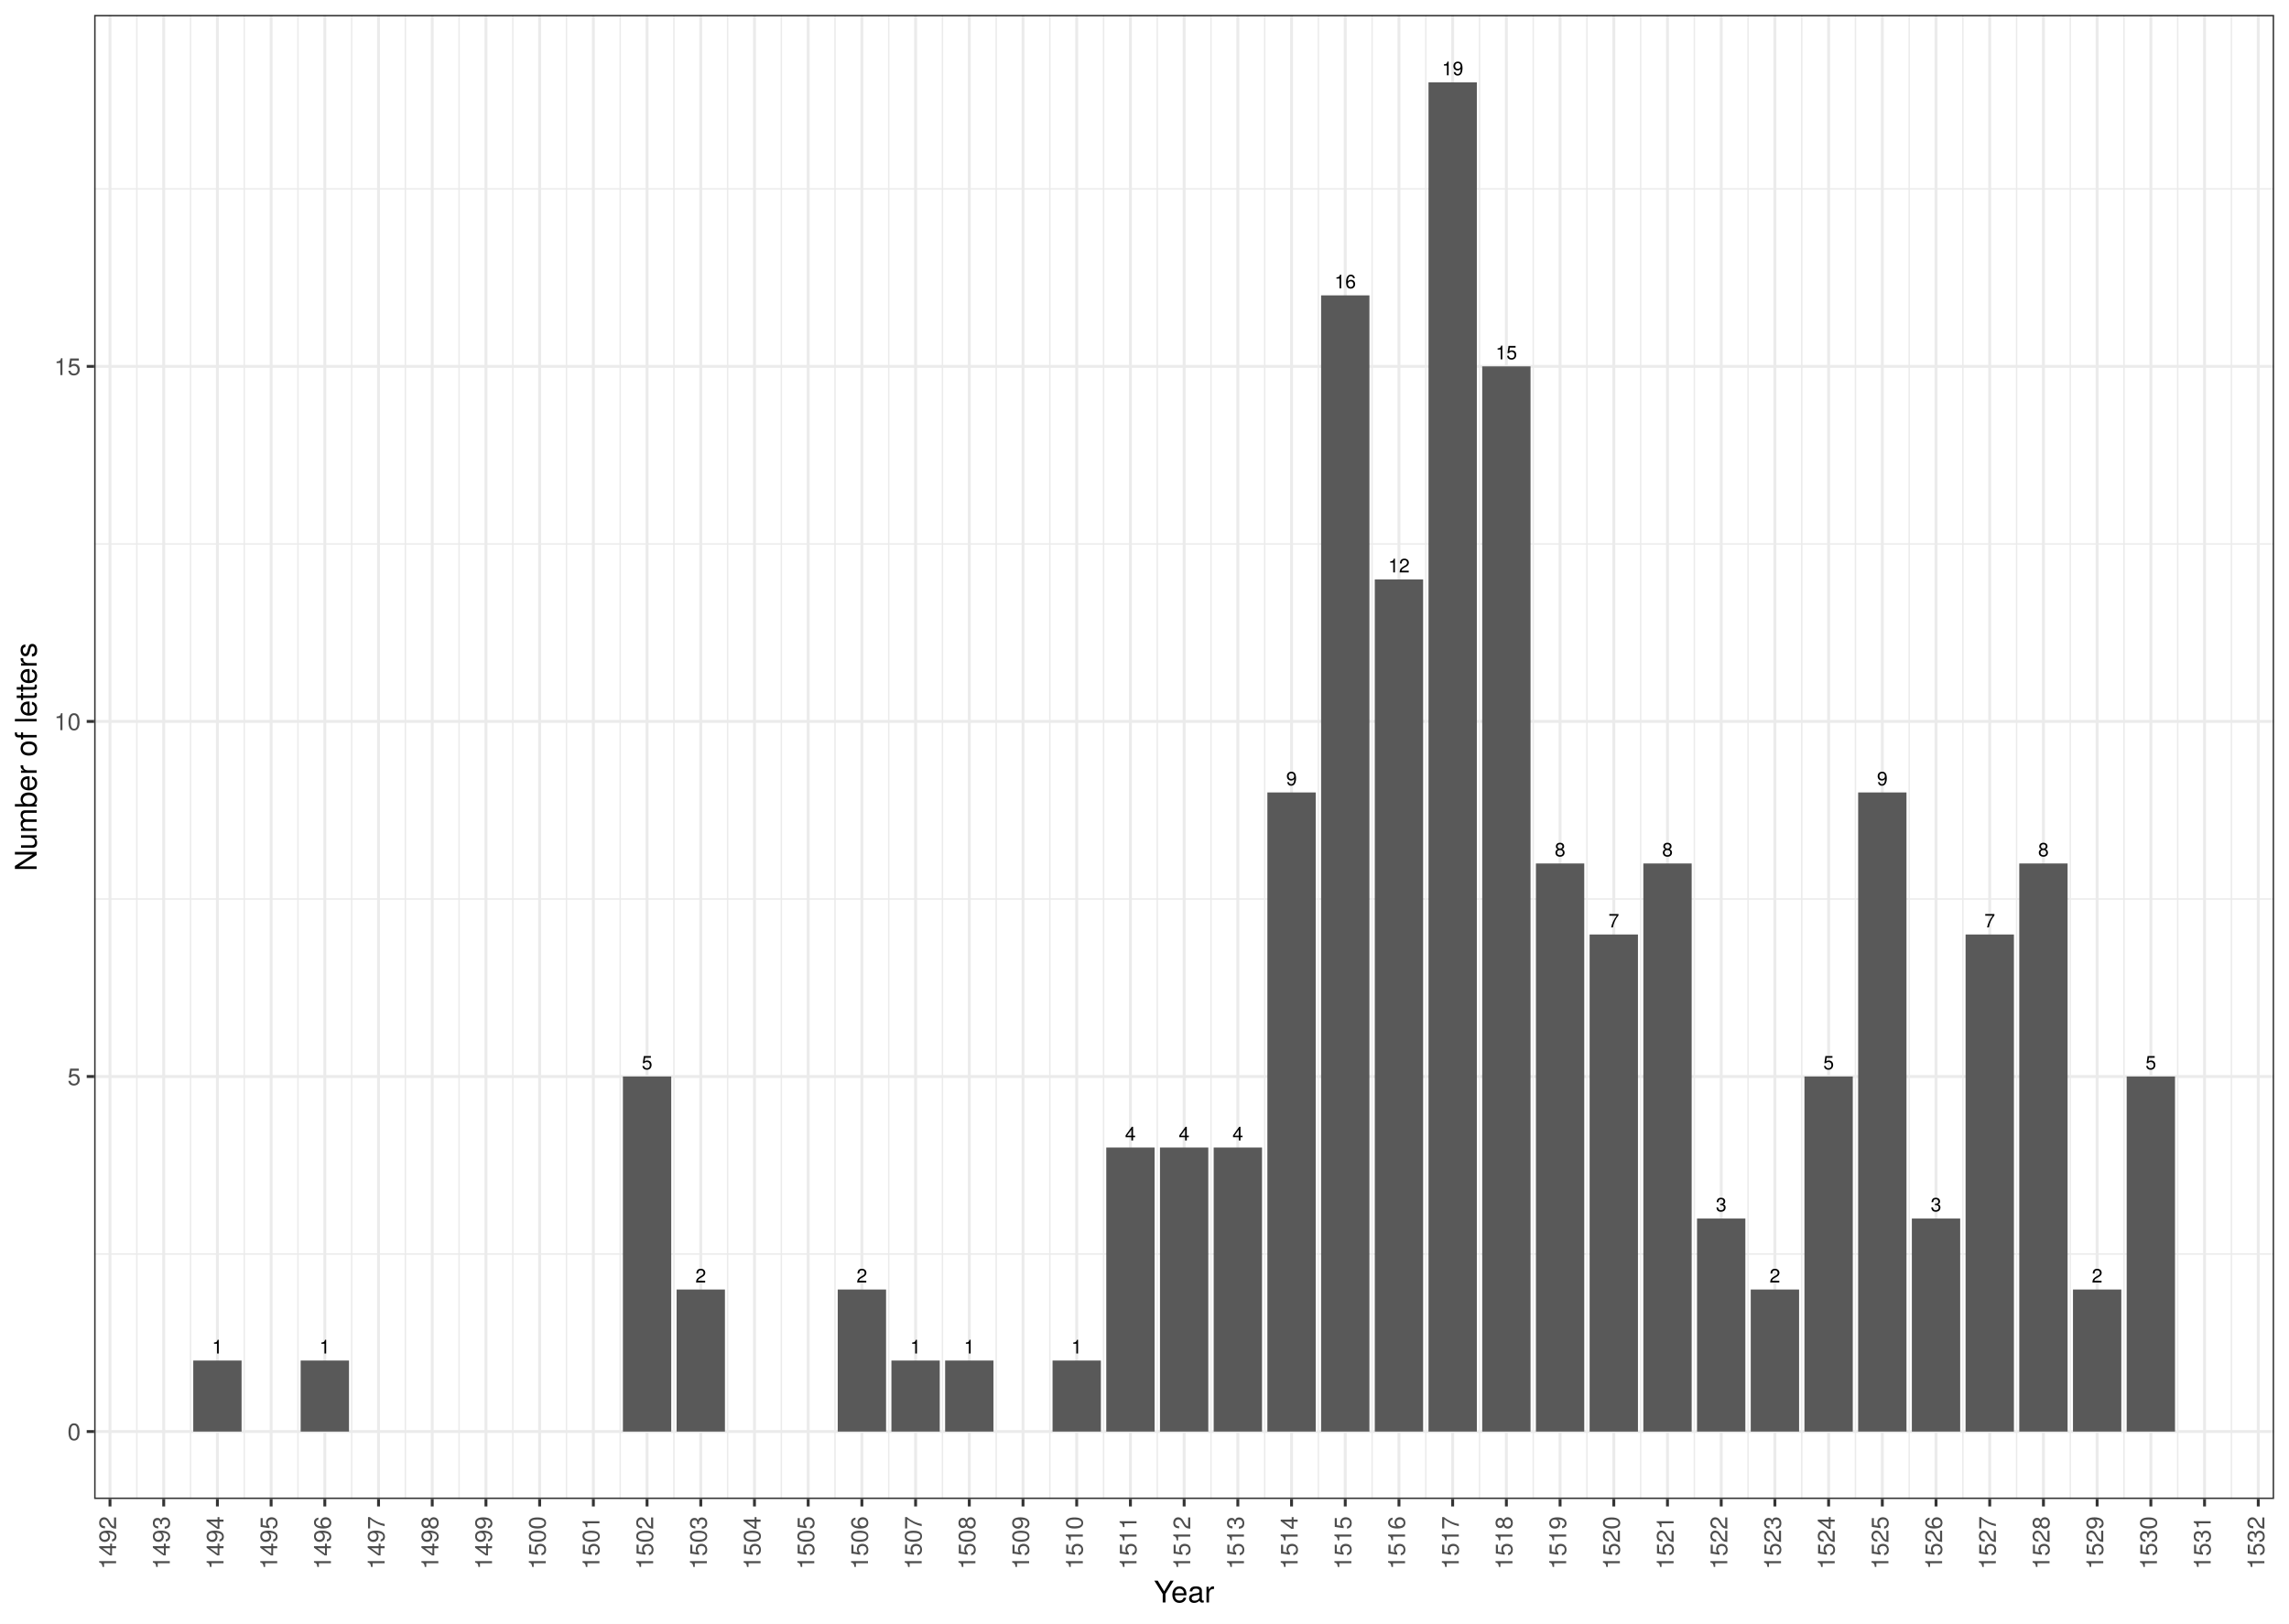
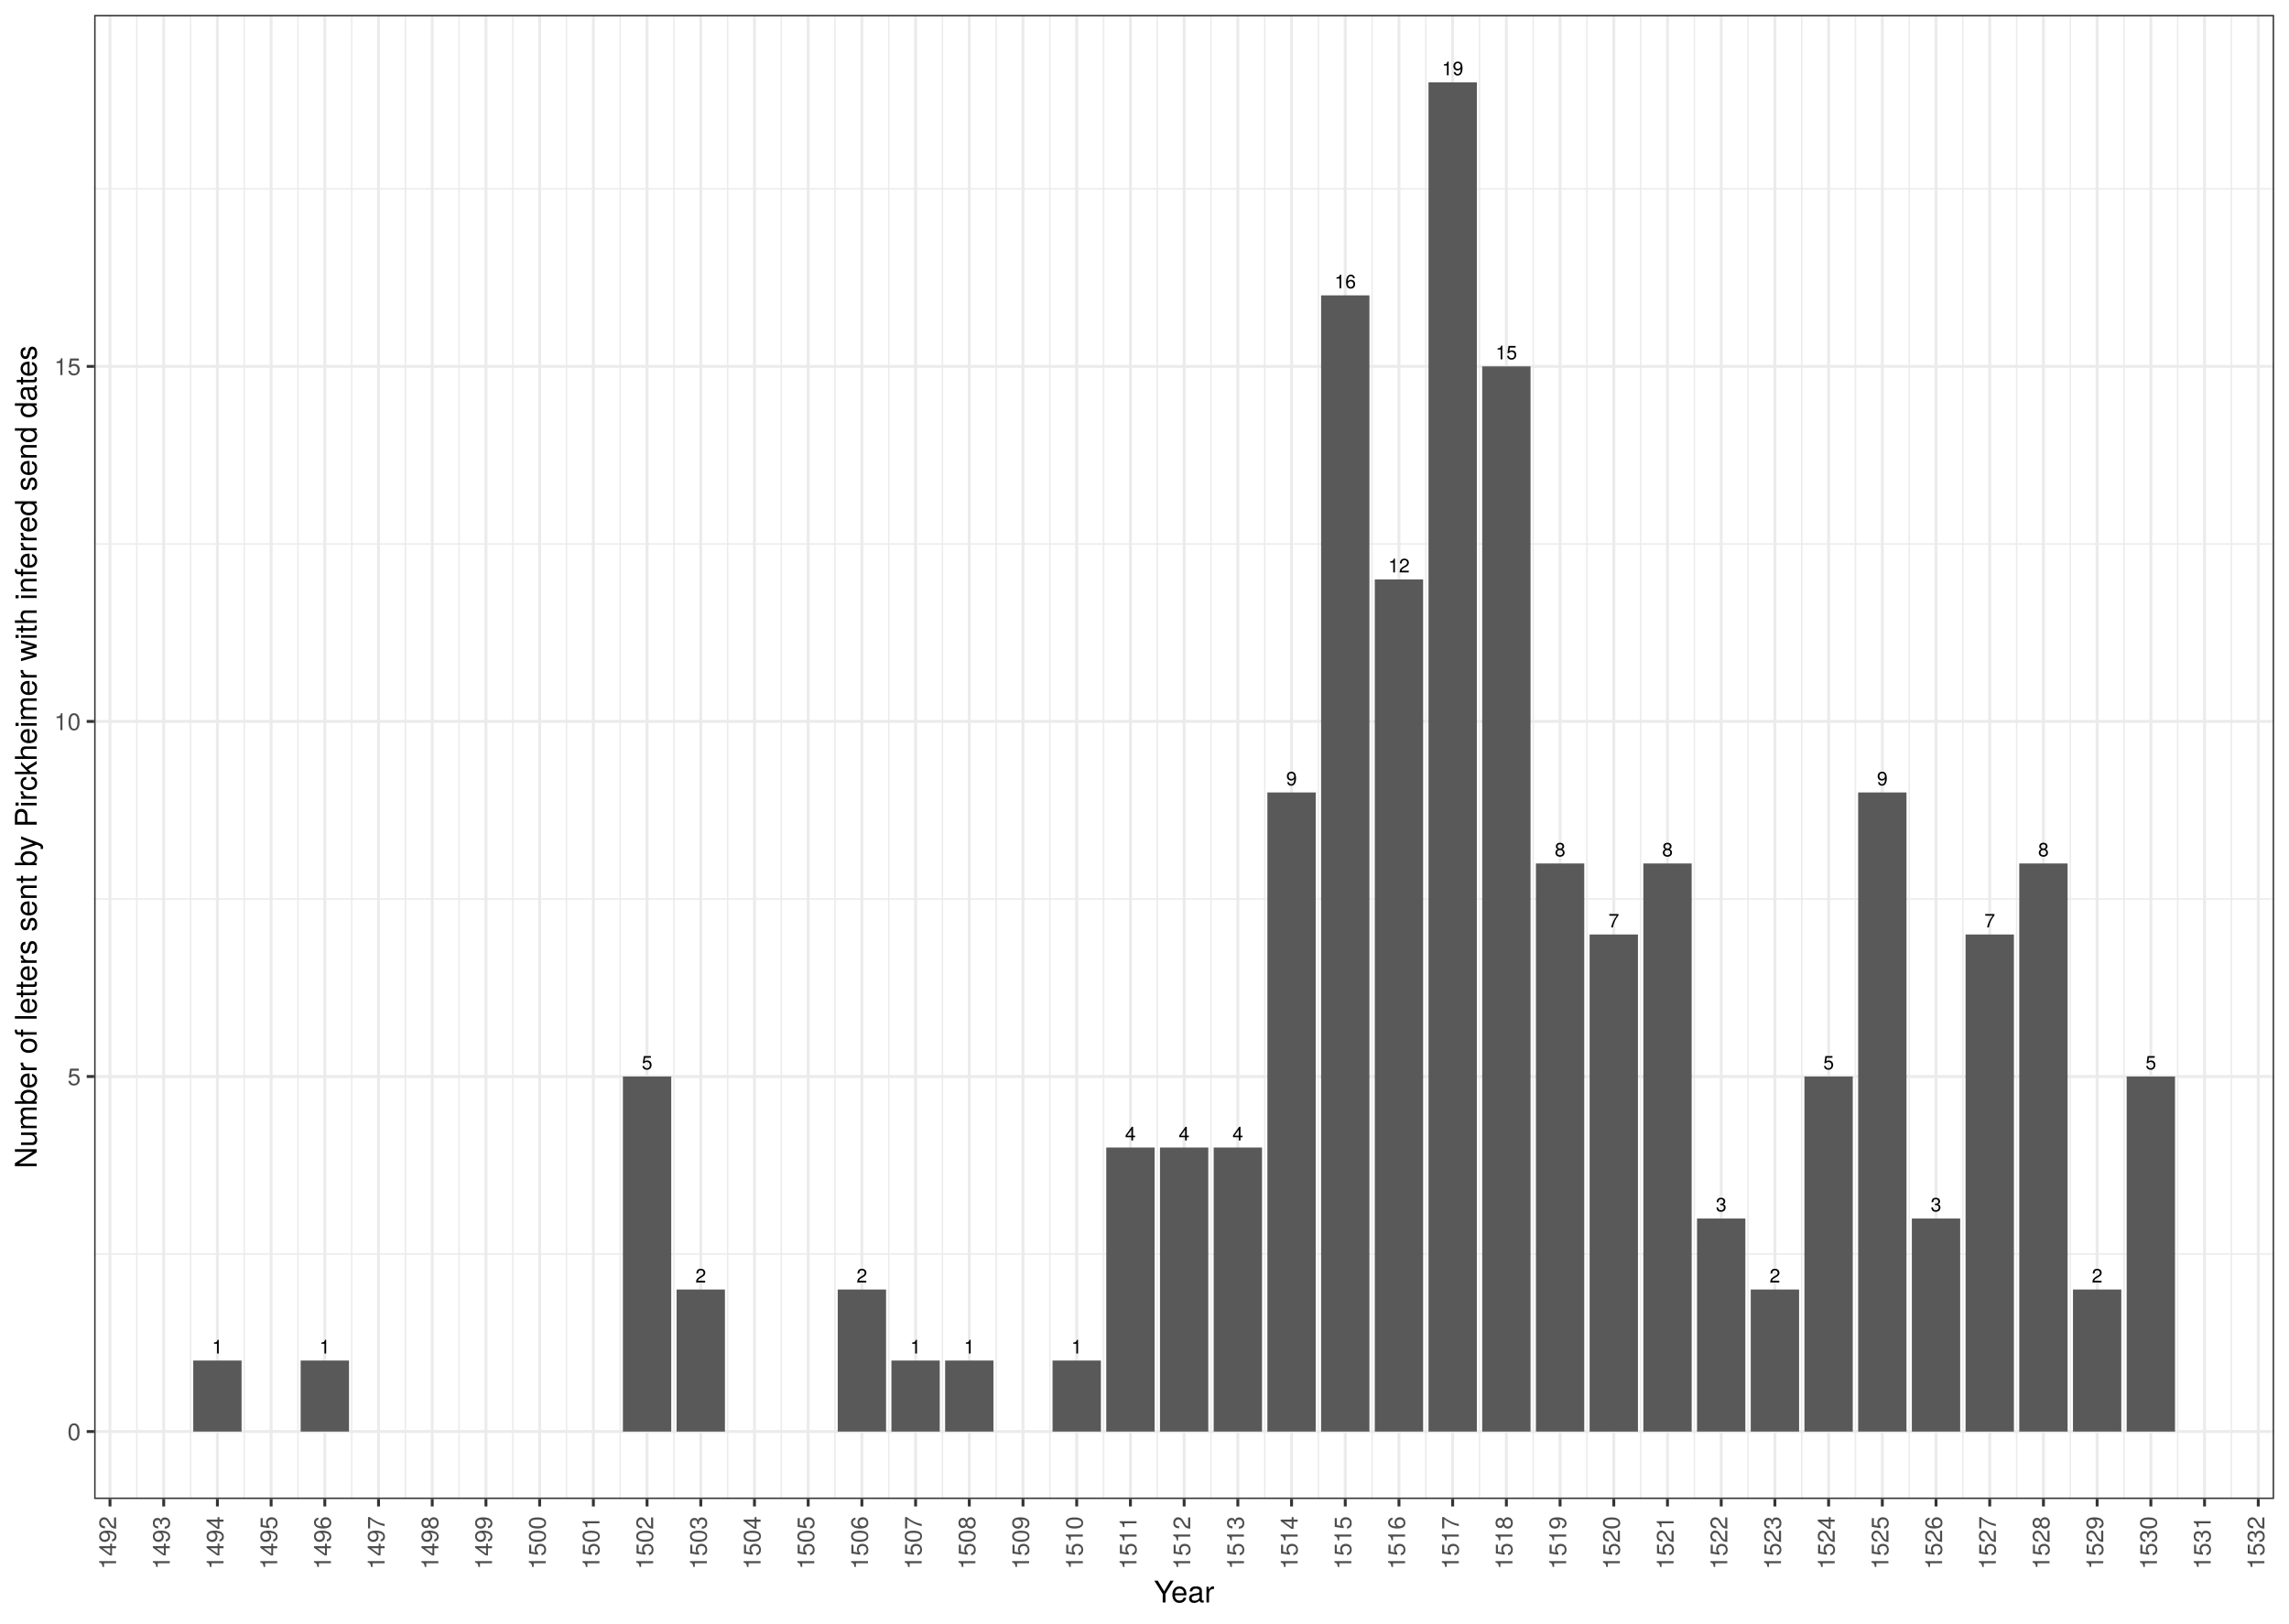
<svg xmlns="http://www.w3.org/2000/svg" class="svglite" width="842.40pt" height="597.60pt" viewBox="0 0 842.40 597.60">
  <defs>
    <style type="text/css">
    .svglite line, .svglite polyline, .svglite polygon, .svglite path, .svglite rect, .svglite circle {
      fill: none;
      stroke: #000000;
      stroke-linecap: round;
      stroke-linejoin: round;
      stroke-miterlimit: 10.00;
    }
    .svglite text {
      white-space: pre;
    }
  </style>
  </defs>
  <rect width="100%" height="100%" style="stroke: none; fill: #FFFFFF;" />
  <defs>
    <clipPath id="cpMC4wMHw4NDIuNDB8MC4wMHw1OTcuNjA=">
      <rect x="0.00" y="0.00" width="842.40" height="597.60" />
    </clipPath>
  </defs>
  <g clip-path="url(#cpMC4wMHw4NDIuNDB8MC4wMHw1OTcuNjA=)">
-     <rect x="0.00" y="-0" width="842.40" height="597.60" style="stroke-width: 1.07; stroke: #FFFFFF; fill: #FFFFFF;" />
+     <rect x="0" y="-0" width="842.40" height="597.60" style="stroke-width: 1.07; stroke: #FFFFFF; fill: #FFFFFF;" />
  </g>
  <defs>
    <clipPath id="cpMzQuNjV8ODM2LjkyfDUuNDh8NTUxLjc2">
      <rect x="34.65" y="5.48" width="802.27" height="546.28" />
    </clipPath>
  </defs>
  <g clip-path="url(#cpMzQuNjV8ODM2LjkyfDUuNDh8NTUxLjc2)">
    <rect x="34.65" y="5.48" width="802.27" height="546.28" style="stroke-width: 1.07; stroke: none; fill: #FFFFFF;" />
    <polyline points="34.65,461.59 836.92,461.59 " style="stroke-width: 0.53; stroke: #EBEBEB; stroke-linecap: butt;" />
    <polyline points="34.65,330.90 836.92,330.90 " style="stroke-width: 0.53; stroke: #EBEBEB; stroke-linecap: butt;" />
    <polyline points="34.65,200.21 836.92,200.21 " style="stroke-width: 0.53; stroke: #EBEBEB; stroke-linecap: butt;" />
    <polyline points="34.65,69.52 836.92,69.52 " style="stroke-width: 0.53; stroke: #EBEBEB; stroke-linecap: butt;" />
    <polyline points="50.36,551.76 50.36,5.48 " style="stroke-width: 0.53; stroke: #EBEBEB; stroke-linecap: butt;" />
    <polyline points="70.13,551.76 70.13,5.48 " style="stroke-width: 0.53; stroke: #EBEBEB; stroke-linecap: butt;" />
    <polyline points="89.89,551.76 89.89,5.48 " style="stroke-width: 0.53; stroke: #EBEBEB; stroke-linecap: butt;" />
    <polyline points="109.66,551.76 109.66,5.48 " style="stroke-width: 0.53; stroke: #EBEBEB; stroke-linecap: butt;" />
    <polyline points="129.42,551.76 129.42,5.48 " style="stroke-width: 0.53; stroke: #EBEBEB; stroke-linecap: butt;" />
    <polyline points="149.19,551.76 149.19,5.48 " style="stroke-width: 0.53; stroke: #EBEBEB; stroke-linecap: butt;" />
    <polyline points="168.95,551.76 168.95,5.48 " style="stroke-width: 0.53; stroke: #EBEBEB; stroke-linecap: butt;" />
    <polyline points="188.72,551.76 188.72,5.48 " style="stroke-width: 0.53; stroke: #EBEBEB; stroke-linecap: butt;" />
    <polyline points="208.49,551.76 208.49,5.48 " style="stroke-width: 0.53; stroke: #EBEBEB; stroke-linecap: butt;" />
    <polyline points="228.25,551.76 228.25,5.48 " style="stroke-width: 0.53; stroke: #EBEBEB; stroke-linecap: butt;" />
    <polyline points="248.02,551.76 248.02,5.48 " style="stroke-width: 0.53; stroke: #EBEBEB; stroke-linecap: butt;" />
    <polyline points="267.78,551.76 267.78,5.48 " style="stroke-width: 0.53; stroke: #EBEBEB; stroke-linecap: butt;" />
    <polyline points="287.55,551.76 287.55,5.48 " style="stroke-width: 0.53; stroke: #EBEBEB; stroke-linecap: butt;" />
    <polyline points="307.31,551.76 307.31,5.48 " style="stroke-width: 0.53; stroke: #EBEBEB; stroke-linecap: butt;" />
    <polyline points="327.08,551.76 327.08,5.48 " style="stroke-width: 0.53; stroke: #EBEBEB; stroke-linecap: butt;" />
    <polyline points="346.84,551.76 346.84,5.48 " style="stroke-width: 0.53; stroke: #EBEBEB; stroke-linecap: butt;" />
    <polyline points="366.61,551.76 366.61,5.48 " style="stroke-width: 0.53; stroke: #EBEBEB; stroke-linecap: butt;" />
    <polyline points="386.37,551.76 386.37,5.48 " style="stroke-width: 0.53; stroke: #EBEBEB; stroke-linecap: butt;" />
    <polyline points="406.14,551.76 406.14,5.48 " style="stroke-width: 0.53; stroke: #EBEBEB; stroke-linecap: butt;" />
    <polyline points="425.90,551.76 425.90,5.48 " style="stroke-width: 0.53; stroke: #EBEBEB; stroke-linecap: butt;" />
    <polyline points="445.67,551.76 445.67,5.48 " style="stroke-width: 0.53; stroke: #EBEBEB; stroke-linecap: butt;" />
    <polyline points="465.43,551.76 465.43,5.48 " style="stroke-width: 0.53; stroke: #EBEBEB; stroke-linecap: butt;" />
    <polyline points="485.20,551.76 485.20,5.48 " style="stroke-width: 0.53; stroke: #EBEBEB; stroke-linecap: butt;" />
    <polyline points="504.96,551.76 504.96,5.48 " style="stroke-width: 0.53; stroke: #EBEBEB; stroke-linecap: butt;" />
    <polyline points="524.73,551.76 524.73,5.48 " style="stroke-width: 0.53; stroke: #EBEBEB; stroke-linecap: butt;" />
    <polyline points="544.49,551.76 544.49,5.48 " style="stroke-width: 0.53; stroke: #EBEBEB; stroke-linecap: butt;" />
    <polyline points="564.26,551.76 564.26,5.48 " style="stroke-width: 0.53; stroke: #EBEBEB; stroke-linecap: butt;" />
    <polyline points="584.02,551.76 584.02,5.48 " style="stroke-width: 0.53; stroke: #EBEBEB; stroke-linecap: butt;" />
    <polyline points="603.79,551.76 603.79,5.48 " style="stroke-width: 0.53; stroke: #EBEBEB; stroke-linecap: butt;" />
    <polyline points="623.55,551.76 623.55,5.48 " style="stroke-width: 0.53; stroke: #EBEBEB; stroke-linecap: butt;" />
    <polyline points="643.32,551.76 643.32,5.48 " style="stroke-width: 0.53; stroke: #EBEBEB; stroke-linecap: butt;" />
    <polyline points="663.09,551.76 663.09,5.48 " style="stroke-width: 0.53; stroke: #EBEBEB; stroke-linecap: butt;" />
    <polyline points="682.85,551.76 682.85,5.48 " style="stroke-width: 0.53; stroke: #EBEBEB; stroke-linecap: butt;" />
    <polyline points="702.62,551.76 702.62,5.48 " style="stroke-width: 0.53; stroke: #EBEBEB; stroke-linecap: butt;" />
    <polyline points="722.38,551.76 722.38,5.48 " style="stroke-width: 0.53; stroke: #EBEBEB; stroke-linecap: butt;" />
    <polyline points="742.15,551.76 742.15,5.48 " style="stroke-width: 0.53; stroke: #EBEBEB; stroke-linecap: butt;" />
    <polyline points="761.91,551.76 761.91,5.48 " style="stroke-width: 0.53; stroke: #EBEBEB; stroke-linecap: butt;" />
    <polyline points="781.68,551.76 781.68,5.48 " style="stroke-width: 0.53; stroke: #EBEBEB; stroke-linecap: butt;" />
    <polyline points="801.44,551.76 801.44,5.48 " style="stroke-width: 0.53; stroke: #EBEBEB; stroke-linecap: butt;" />
    <polyline points="821.21,551.76 821.21,5.48 " style="stroke-width: 0.53; stroke: #EBEBEB; stroke-linecap: butt;" />
    <polyline points="34.65,526.93 836.92,526.93 " style="stroke-width: 1.07; stroke: #EBEBEB; stroke-linecap: butt;" />
    <polyline points="34.65,396.24 836.92,396.24 " style="stroke-width: 1.07; stroke: #EBEBEB; stroke-linecap: butt;" />
    <polyline points="34.65,265.55 836.92,265.55 " style="stroke-width: 1.07; stroke: #EBEBEB; stroke-linecap: butt;" />
    <polyline points="34.65,134.86 836.92,134.86 " style="stroke-width: 1.07; stroke: #EBEBEB; stroke-linecap: butt;" />
    <polyline points="40.48,551.76 40.48,5.48 " style="stroke-width: 1.07; stroke: #EBEBEB; stroke-linecap: butt;" />
    <polyline points="60.25,551.76 60.25,5.48 " style="stroke-width: 1.07; stroke: #EBEBEB; stroke-linecap: butt;" />
    <polyline points="80.01,551.76 80.01,5.48 " style="stroke-width: 1.07; stroke: #EBEBEB; stroke-linecap: butt;" />
    <polyline points="99.78,551.76 99.78,5.48 " style="stroke-width: 1.07; stroke: #EBEBEB; stroke-linecap: butt;" />
    <polyline points="119.54,551.76 119.54,5.48 " style="stroke-width: 1.07; stroke: #EBEBEB; stroke-linecap: butt;" />
    <polyline points="139.31,551.76 139.31,5.48 " style="stroke-width: 1.07; stroke: #EBEBEB; stroke-linecap: butt;" />
    <polyline points="159.07,551.76 159.07,5.48 " style="stroke-width: 1.07; stroke: #EBEBEB; stroke-linecap: butt;" />
    <polyline points="178.84,551.76 178.84,5.48 " style="stroke-width: 1.07; stroke: #EBEBEB; stroke-linecap: butt;" />
    <polyline points="198.60,551.76 198.60,5.48 " style="stroke-width: 1.07; stroke: #EBEBEB; stroke-linecap: butt;" />
    <polyline points="218.37,551.76 218.37,5.48 " style="stroke-width: 1.07; stroke: #EBEBEB; stroke-linecap: butt;" />
    <polyline points="238.13,551.76 238.13,5.48 " style="stroke-width: 1.07; stroke: #EBEBEB; stroke-linecap: butt;" />
    <polyline points="257.90,551.76 257.90,5.48 " style="stroke-width: 1.07; stroke: #EBEBEB; stroke-linecap: butt;" />
    <polyline points="277.66,551.76 277.66,5.48 " style="stroke-width: 1.07; stroke: #EBEBEB; stroke-linecap: butt;" />
    <polyline points="297.43,551.76 297.43,5.48 " style="stroke-width: 1.07; stroke: #EBEBEB; stroke-linecap: butt;" />
    <polyline points="317.19,551.76 317.19,5.48 " style="stroke-width: 1.07; stroke: #EBEBEB; stroke-linecap: butt;" />
    <polyline points="336.96,551.76 336.96,5.48 " style="stroke-width: 1.07; stroke: #EBEBEB; stroke-linecap: butt;" />
    <polyline points="356.72,551.76 356.72,5.48 " style="stroke-width: 1.07; stroke: #EBEBEB; stroke-linecap: butt;" />
    <polyline points="376.49,551.76 376.49,5.48 " style="stroke-width: 1.07; stroke: #EBEBEB; stroke-linecap: butt;" />
    <polyline points="396.25,551.76 396.25,5.48 " style="stroke-width: 1.07; stroke: #EBEBEB; stroke-linecap: butt;" />
    <polyline points="416.02,551.76 416.02,5.48 " style="stroke-width: 1.07; stroke: #EBEBEB; stroke-linecap: butt;" />
    <polyline points="435.79,551.76 435.79,5.48 " style="stroke-width: 1.07; stroke: #EBEBEB; stroke-linecap: butt;" />
    <polyline points="455.55,551.76 455.55,5.48 " style="stroke-width: 1.07; stroke: #EBEBEB; stroke-linecap: butt;" />
    <polyline points="475.32,551.76 475.32,5.48 " style="stroke-width: 1.07; stroke: #EBEBEB; stroke-linecap: butt;" />
    <polyline points="495.08,551.76 495.08,5.48 " style="stroke-width: 1.07; stroke: #EBEBEB; stroke-linecap: butt;" />
    <polyline points="514.85,551.76 514.85,5.48 " style="stroke-width: 1.07; stroke: #EBEBEB; stroke-linecap: butt;" />
    <polyline points="534.61,551.76 534.61,5.48 " style="stroke-width: 1.07; stroke: #EBEBEB; stroke-linecap: butt;" />
    <polyline points="554.38,551.76 554.38,5.48 " style="stroke-width: 1.07; stroke: #EBEBEB; stroke-linecap: butt;" />
    <polyline points="574.14,551.76 574.14,5.48 " style="stroke-width: 1.07; stroke: #EBEBEB; stroke-linecap: butt;" />
    <polyline points="593.91,551.76 593.91,5.48 " style="stroke-width: 1.07; stroke: #EBEBEB; stroke-linecap: butt;" />
    <polyline points="613.67,551.76 613.67,5.48 " style="stroke-width: 1.07; stroke: #EBEBEB; stroke-linecap: butt;" />
    <polyline points="633.44,551.76 633.44,5.48 " style="stroke-width: 1.07; stroke: #EBEBEB; stroke-linecap: butt;" />
    <polyline points="653.20,551.76 653.20,5.48 " style="stroke-width: 1.07; stroke: #EBEBEB; stroke-linecap: butt;" />
    <polyline points="672.97,551.76 672.97,5.48 " style="stroke-width: 1.07; stroke: #EBEBEB; stroke-linecap: butt;" />
    <polyline points="692.73,551.76 692.73,5.48 " style="stroke-width: 1.07; stroke: #EBEBEB; stroke-linecap: butt;" />
    <polyline points="712.50,551.76 712.50,5.48 " style="stroke-width: 1.07; stroke: #EBEBEB; stroke-linecap: butt;" />
    <polyline points="732.26,551.76 732.26,5.48 " style="stroke-width: 1.07; stroke: #EBEBEB; stroke-linecap: butt;" />
    <polyline points="752.03,551.76 752.03,5.48 " style="stroke-width: 1.07; stroke: #EBEBEB; stroke-linecap: butt;" />
    <polyline points="771.79,551.76 771.79,5.48 " style="stroke-width: 1.07; stroke: #EBEBEB; stroke-linecap: butt;" />
    <polyline points="791.56,551.76 791.56,5.48 " style="stroke-width: 1.07; stroke: #EBEBEB; stroke-linecap: butt;" />
    <polyline points="811.32,551.76 811.32,5.48 " style="stroke-width: 1.07; stroke: #EBEBEB; stroke-linecap: butt;" />
    <polyline points="831.09,551.76 831.09,5.48 " style="stroke-width: 1.07; stroke: #EBEBEB; stroke-linecap: butt;" />
-     <rect x="624.54" y="448.52" width="17.79" height="78.41" style="stroke-width: 1.07; stroke: none; stroke-linecap: butt; stroke-linejoin: miter; fill: #595959;" />
-     <rect x="723.37" y="343.97" width="17.79" height="182.97" style="stroke-width: 1.07; stroke: none; stroke-linecap: butt; stroke-linejoin: miter; fill: #595959;" />
-     <rect x="743.13" y="317.83" width="17.79" height="209.10" style="stroke-width: 1.07; stroke: none; stroke-linecap: butt; stroke-linejoin: miter; fill: #595959;" />
-     <rect x="486.19" y="108.72" width="17.79" height="418.21" style="stroke-width: 1.07; stroke: none; stroke-linecap: butt; stroke-linejoin: miter; fill: #595959;" />
-     <rect x="525.72" y="30.31" width="17.79" height="496.62" style="stroke-width: 1.07; stroke: none; stroke-linecap: butt; stroke-linejoin: miter; fill: #595959;" />
-     <rect x="703.60" y="448.52" width="17.79" height="78.41" style="stroke-width: 1.07; stroke: none; stroke-linecap: butt; stroke-linejoin: miter; fill: #595959;" />
-     <rect x="762.90" y="474.65" width="17.79" height="52.28" style="stroke-width: 1.07; stroke: none; stroke-linecap: butt; stroke-linejoin: miter; fill: #595959;" />
-     <rect x="782.66" y="396.24" width="17.79" height="130.69" style="stroke-width: 1.07; stroke: none; stroke-linecap: butt; stroke-linejoin: miter; fill: #595959;" />
-     <rect x="308.30" y="474.65" width="17.79" height="52.28" style="stroke-width: 1.07; stroke: none; stroke-linecap: butt; stroke-linejoin: miter; fill: #595959;" />
-     <rect x="328.06" y="500.79" width="17.79" height="26.14" style="stroke-width: 1.07; stroke: none; stroke-linecap: butt; stroke-linejoin: miter; fill: #595959;" />
-     <rect x="347.83" y="500.79" width="17.79" height="26.14" style="stroke-width: 1.07; stroke: none; stroke-linecap: butt; stroke-linejoin: miter; fill: #595959;" />
-     <rect x="387.36" y="500.79" width="17.79" height="26.14" style="stroke-width: 1.07; stroke: none; stroke-linecap: butt; stroke-linejoin: miter; fill: #595959;" />
-     <rect x="407.13" y="422.38" width="17.79" height="104.55" style="stroke-width: 1.07; stroke: none; stroke-linecap: butt; stroke-linejoin: miter; fill: #595959;" />
-     <rect x="426.89" y="422.38" width="17.79" height="104.55" style="stroke-width: 1.07; stroke: none; stroke-linecap: butt; stroke-linejoin: miter; fill: #595959;" />
-     <rect x="446.66" y="422.38" width="17.79" height="104.55" style="stroke-width: 1.07; stroke: none; stroke-linecap: butt; stroke-linejoin: miter; fill: #595959;" />
-     <rect x="466.42" y="291.69" width="17.79" height="235.24" style="stroke-width: 1.07; stroke: none; stroke-linecap: butt; stroke-linejoin: miter; fill: #595959;" />
-     <rect x="71.12" y="500.79" width="17.79" height="26.14" style="stroke-width: 1.07; stroke: none; stroke-linecap: butt; stroke-linejoin: miter; fill: #595959;" />
-     <rect x="505.95" y="213.28" width="17.79" height="313.65" style="stroke-width: 1.07; stroke: none; stroke-linecap: butt; stroke-linejoin: miter; fill: #595959;" />
-     <rect x="110.65" y="500.79" width="17.79" height="26.14" style="stroke-width: 1.07; stroke: none; stroke-linecap: butt; stroke-linejoin: miter; fill: #595959;" />
-     <rect x="229.24" y="396.24" width="17.79" height="130.69" style="stroke-width: 1.07; stroke: none; stroke-linecap: butt; stroke-linejoin: miter; fill: #595959;" />
-     <rect x="545.48" y="134.86" width="17.79" height="392.07" style="stroke-width: 1.07; stroke: none; stroke-linecap: butt; stroke-linejoin: miter; fill: #595959;" />
-     <rect x="565.25" y="317.83" width="17.79" height="209.10" style="stroke-width: 1.07; stroke: none; stroke-linecap: butt; stroke-linejoin: miter; fill: #595959;" />
-     <rect x="249.00" y="474.65" width="17.79" height="52.28" style="stroke-width: 1.07; stroke: none; stroke-linecap: butt; stroke-linejoin: miter; fill: #595959;" />
-     <rect x="585.01" y="343.97" width="17.79" height="182.97" style="stroke-width: 1.07; stroke: none; stroke-linecap: butt; stroke-linejoin: miter; fill: #595959;" />
-     <rect x="604.78" y="317.83" width="17.79" height="209.10" style="stroke-width: 1.07; stroke: none; stroke-linecap: butt; stroke-linejoin: miter; fill: #595959;" />
-     <rect x="644.31" y="474.65" width="17.79" height="52.28" style="stroke-width: 1.07; stroke: none; stroke-linecap: butt; stroke-linejoin: miter; fill: #595959;" />
-     <rect x="664.07" y="396.24" width="17.79" height="130.69" style="stroke-width: 1.07; stroke: none; stroke-linecap: butt; stroke-linejoin: miter; fill: #595959;" />
-     <rect x="683.84" y="291.69" width="17.79" height="235.24" style="stroke-width: 1.07; stroke: none; stroke-linecap: butt; stroke-linejoin: miter; fill: #595959;" />
+     <rect x="624.54" y="448.52" width="17.79" height="78.41" style="stroke-width: 1.07; stroke: none; stroke-linecap: square; stroke-linejoin: miter; fill: #595959;" />
+     <rect x="723.37" y="343.97" width="17.79" height="182.97" style="stroke-width: 1.07; stroke: none; stroke-linecap: square; stroke-linejoin: miter; fill: #595959;" />
+     <rect x="743.13" y="317.83" width="17.79" height="209.10" style="stroke-width: 1.07; stroke: none; stroke-linecap: square; stroke-linejoin: miter; fill: #595959;" />
+     <rect x="486.19" y="108.72" width="17.79" height="418.21" style="stroke-width: 1.07; stroke: none; stroke-linecap: square; stroke-linejoin: miter; fill: #595959;" />
+     <rect x="525.72" y="30.31" width="17.79" height="496.62" style="stroke-width: 1.07; stroke: none; stroke-linecap: square; stroke-linejoin: miter; fill: #595959;" />
+     <rect x="703.60" y="448.52" width="17.79" height="78.41" style="stroke-width: 1.07; stroke: none; stroke-linecap: square; stroke-linejoin: miter; fill: #595959;" />
+     <rect x="762.90" y="474.65" width="17.79" height="52.28" style="stroke-width: 1.07; stroke: none; stroke-linecap: square; stroke-linejoin: miter; fill: #595959;" />
+     <rect x="782.66" y="396.24" width="17.79" height="130.69" style="stroke-width: 1.07; stroke: none; stroke-linecap: square; stroke-linejoin: miter; fill: #595959;" />
+     <rect x="308.30" y="474.65" width="17.79" height="52.28" style="stroke-width: 1.07; stroke: none; stroke-linecap: square; stroke-linejoin: miter; fill: #595959;" />
+     <rect x="328.06" y="500.79" width="17.79" height="26.14" style="stroke-width: 1.07; stroke: none; stroke-linecap: square; stroke-linejoin: miter; fill: #595959;" />
+     <rect x="347.83" y="500.79" width="17.79" height="26.14" style="stroke-width: 1.07; stroke: none; stroke-linecap: square; stroke-linejoin: miter; fill: #595959;" />
+     <rect x="387.36" y="500.79" width="17.79" height="26.14" style="stroke-width: 1.07; stroke: none; stroke-linecap: square; stroke-linejoin: miter; fill: #595959;" />
+     <rect x="407.13" y="422.38" width="17.79" height="104.55" style="stroke-width: 1.07; stroke: none; stroke-linecap: square; stroke-linejoin: miter; fill: #595959;" />
+     <rect x="426.89" y="422.38" width="17.79" height="104.55" style="stroke-width: 1.07; stroke: none; stroke-linecap: square; stroke-linejoin: miter; fill: #595959;" />
+     <rect x="446.66" y="422.38" width="17.79" height="104.55" style="stroke-width: 1.07; stroke: none; stroke-linecap: square; stroke-linejoin: miter; fill: #595959;" />
+     <rect x="466.42" y="291.69" width="17.79" height="235.24" style="stroke-width: 1.07; stroke: none; stroke-linecap: square; stroke-linejoin: miter; fill: #595959;" />
+     <rect x="71.12" y="500.79" width="17.79" height="26.14" style="stroke-width: 1.07; stroke: none; stroke-linecap: square; stroke-linejoin: miter; fill: #595959;" />
+     <rect x="505.95" y="213.28" width="17.79" height="313.65" style="stroke-width: 1.07; stroke: none; stroke-linecap: square; stroke-linejoin: miter; fill: #595959;" />
+     <rect x="110.65" y="500.79" width="17.79" height="26.14" style="stroke-width: 1.07; stroke: none; stroke-linecap: square; stroke-linejoin: miter; fill: #595959;" />
+     <rect x="229.24" y="396.24" width="17.79" height="130.69" style="stroke-width: 1.07; stroke: none; stroke-linecap: square; stroke-linejoin: miter; fill: #595959;" />
+     <rect x="545.48" y="134.86" width="17.79" height="392.07" style="stroke-width: 1.07; stroke: none; stroke-linecap: square; stroke-linejoin: miter; fill: #595959;" />
+     <rect x="565.25" y="317.83" width="17.79" height="209.10" style="stroke-width: 1.07; stroke: none; stroke-linecap: square; stroke-linejoin: miter; fill: #595959;" />
+     <rect x="249.00" y="474.65" width="17.79" height="52.28" style="stroke-width: 1.07; stroke: none; stroke-linecap: square; stroke-linejoin: miter; fill: #595959;" />
+     <rect x="585.01" y="343.97" width="17.79" height="182.97" style="stroke-width: 1.07; stroke: none; stroke-linecap: square; stroke-linejoin: miter; fill: #595959;" />
+     <rect x="604.78" y="317.83" width="17.79" height="209.10" style="stroke-width: 1.07; stroke: none; stroke-linecap: square; stroke-linejoin: miter; fill: #595959;" />
+     <rect x="644.31" y="474.65" width="17.79" height="52.28" style="stroke-width: 1.07; stroke: none; stroke-linecap: square; stroke-linejoin: miter; fill: #595959;" />
+     <rect x="664.07" y="396.24" width="17.79" height="130.69" style="stroke-width: 1.07; stroke: none; stroke-linecap: square; stroke-linejoin: miter; fill: #595959;" />
+     <rect x="683.84" y="291.69" width="17.79" height="235.24" style="stroke-width: 1.07; stroke: none; stroke-linecap: square; stroke-linejoin: miter; fill: #595959;" />
    <text x="633.44" y="445.92" text-anchor="middle" style="font-size: 7.11px; font-family: &quot;TeX Gyre Heros&quot;;" textLength="4.52px" lengthAdjust="spacingAndGlyphs">3</text>
    <text x="732.26" y="341.37" text-anchor="middle" style="font-size: 7.11px; font-family: &quot;TeX Gyre Heros&quot;;" textLength="4.52px" lengthAdjust="spacingAndGlyphs">7</text>
    <text x="752.03" y="315.24" text-anchor="middle" style="font-size: 7.11px; font-family: &quot;TeX Gyre Heros&quot;;" textLength="4.52px" lengthAdjust="spacingAndGlyphs">8</text>
    <text x="495.08" y="106.13" text-anchor="middle" style="font-size: 7.11px; font-family: &quot;TeX Gyre Heros&quot;;" textLength="9.04px" lengthAdjust="spacingAndGlyphs">16</text>
    <text x="534.61" y="27.72" text-anchor="middle" style="font-size: 7.11px; font-family: &quot;TeX Gyre Heros&quot;;" textLength="9.04px" lengthAdjust="spacingAndGlyphs">19</text>
    <text x="712.50" y="445.92" text-anchor="middle" style="font-size: 7.11px; font-family: &quot;TeX Gyre Heros&quot;;" textLength="4.52px" lengthAdjust="spacingAndGlyphs">3</text>
    <text x="771.79" y="472.06" text-anchor="middle" style="font-size: 7.11px; font-family: &quot;TeX Gyre Heros&quot;;" textLength="4.52px" lengthAdjust="spacingAndGlyphs">2</text>
    <text x="791.56" y="393.65" text-anchor="middle" style="font-size: 7.11px; font-family: &quot;TeX Gyre Heros&quot;;" textLength="4.52px" lengthAdjust="spacingAndGlyphs">5</text>
    <text x="317.19" y="472.06" text-anchor="middle" style="font-size: 7.11px; font-family: &quot;TeX Gyre Heros&quot;;" textLength="4.52px" lengthAdjust="spacingAndGlyphs">2</text>
    <text x="336.96" y="498.20" text-anchor="middle" style="font-size: 7.11px; font-family: &quot;TeX Gyre Heros&quot;;" textLength="4.52px" lengthAdjust="spacingAndGlyphs">1</text>
    <text x="356.72" y="498.20" text-anchor="middle" style="font-size: 7.11px; font-family: &quot;TeX Gyre Heros&quot;;" textLength="4.52px" lengthAdjust="spacingAndGlyphs">1</text>
    <text x="396.25" y="498.20" text-anchor="middle" style="font-size: 7.11px; font-family: &quot;TeX Gyre Heros&quot;;" textLength="4.52px" lengthAdjust="spacingAndGlyphs">1</text>
    <text x="416.02" y="419.79" text-anchor="middle" style="font-size: 7.11px; font-family: &quot;TeX Gyre Heros&quot;;" textLength="4.52px" lengthAdjust="spacingAndGlyphs">4</text>
    <text x="435.79" y="419.79" text-anchor="middle" style="font-size: 7.11px; font-family: &quot;TeX Gyre Heros&quot;;" textLength="4.52px" lengthAdjust="spacingAndGlyphs">4</text>
    <text x="455.55" y="419.79" text-anchor="middle" style="font-size: 7.11px; font-family: &quot;TeX Gyre Heros&quot;;" textLength="4.52px" lengthAdjust="spacingAndGlyphs">4</text>
    <text x="475.32" y="289.10" text-anchor="middle" style="font-size: 7.11px; font-family: &quot;TeX Gyre Heros&quot;;" textLength="4.52px" lengthAdjust="spacingAndGlyphs">9</text>
    <text x="80.01" y="498.20" text-anchor="middle" style="font-size: 7.11px; font-family: &quot;TeX Gyre Heros&quot;;" textLength="4.52px" lengthAdjust="spacingAndGlyphs">1</text>
    <text x="514.85" y="210.68" text-anchor="middle" style="font-size: 7.11px; font-family: &quot;TeX Gyre Heros&quot;;" textLength="9.04px" lengthAdjust="spacingAndGlyphs">12</text>
    <text x="119.54" y="498.20" text-anchor="middle" style="font-size: 7.11px; font-family: &quot;TeX Gyre Heros&quot;;" textLength="4.52px" lengthAdjust="spacingAndGlyphs">1</text>
    <text x="238.13" y="393.65" text-anchor="middle" style="font-size: 7.11px; font-family: &quot;TeX Gyre Heros&quot;;" textLength="4.52px" lengthAdjust="spacingAndGlyphs">5</text>
    <text x="554.38" y="132.27" text-anchor="middle" style="font-size: 7.11px; font-family: &quot;TeX Gyre Heros&quot;;" textLength="9.04px" lengthAdjust="spacingAndGlyphs">15</text>
    <text x="574.14" y="315.24" text-anchor="middle" style="font-size: 7.11px; font-family: &quot;TeX Gyre Heros&quot;;" textLength="4.52px" lengthAdjust="spacingAndGlyphs">8</text>
    <text x="257.90" y="472.06" text-anchor="middle" style="font-size: 7.11px; font-family: &quot;TeX Gyre Heros&quot;;" textLength="4.52px" lengthAdjust="spacingAndGlyphs">2</text>
    <text x="593.91" y="341.37" text-anchor="middle" style="font-size: 7.11px; font-family: &quot;TeX Gyre Heros&quot;;" textLength="4.52px" lengthAdjust="spacingAndGlyphs">7</text>
    <text x="613.67" y="315.24" text-anchor="middle" style="font-size: 7.11px; font-family: &quot;TeX Gyre Heros&quot;;" textLength="4.52px" lengthAdjust="spacingAndGlyphs">8</text>
    <text x="653.20" y="472.06" text-anchor="middle" style="font-size: 7.11px; font-family: &quot;TeX Gyre Heros&quot;;" textLength="4.52px" lengthAdjust="spacingAndGlyphs">2</text>
    <text x="672.97" y="393.65" text-anchor="middle" style="font-size: 7.11px; font-family: &quot;TeX Gyre Heros&quot;;" textLength="4.52px" lengthAdjust="spacingAndGlyphs">5</text>
    <text x="692.73" y="289.10" text-anchor="middle" style="font-size: 7.11px; font-family: &quot;TeX Gyre Heros&quot;;" textLength="4.52px" lengthAdjust="spacingAndGlyphs">9</text>
    <rect x="34.65" y="5.48" width="802.27" height="546.28" style="stroke-width: 1.07; stroke: #333333;" />
  </g>
  <g clip-path="url(#cpMC4wMHw4NDIuNDB8MC4wMHw1OTcuNjA=)">
    <text x="29.72" y="530.14" text-anchor="end" style="font-size: 8.80px;fill: #4D4D4D; font-family: &quot;TeX Gyre Heros&quot;;" textLength="5.59px" lengthAdjust="spacingAndGlyphs">0</text>
    <text x="29.72" y="399.45" text-anchor="end" style="font-size: 8.80px;fill: #4D4D4D; font-family: &quot;TeX Gyre Heros&quot;;" textLength="5.59px" lengthAdjust="spacingAndGlyphs">5</text>
    <text x="29.72" y="268.76" text-anchor="end" style="font-size: 8.80px;fill: #4D4D4D; font-family: &quot;TeX Gyre Heros&quot;;" textLength="11.19px" lengthAdjust="spacingAndGlyphs">10</text>
    <text x="29.72" y="138.07" text-anchor="end" style="font-size: 8.80px;fill: #4D4D4D; font-family: &quot;TeX Gyre Heros&quot;;" textLength="11.19px" lengthAdjust="spacingAndGlyphs">15</text>
    <polyline points="31.91,526.93 34.65,526.93 " style="stroke-width: 1.07; stroke: #333333; stroke-linecap: butt;" />
    <polyline points="31.91,396.24 34.65,396.24 " style="stroke-width: 1.07; stroke: #333333; stroke-linecap: butt;" />
    <polyline points="31.91,265.55 34.65,265.55 " style="stroke-width: 1.07; stroke: #333333; stroke-linecap: butt;" />
    <polyline points="31.91,134.86 34.65,134.86 " style="stroke-width: 1.07; stroke: #333333; stroke-linecap: butt;" />
    <polyline points="40.48,554.50 40.48,551.76 " style="stroke-width: 1.07; stroke: #333333; stroke-linecap: butt;" />
    <polyline points="60.25,554.50 60.25,551.76 " style="stroke-width: 1.07; stroke: #333333; stroke-linecap: butt;" />
    <polyline points="80.01,554.50 80.01,551.76 " style="stroke-width: 1.07; stroke: #333333; stroke-linecap: butt;" />
    <polyline points="99.78,554.50 99.78,551.76 " style="stroke-width: 1.07; stroke: #333333; stroke-linecap: butt;" />
    <polyline points="119.54,554.50 119.54,551.76 " style="stroke-width: 1.07; stroke: #333333; stroke-linecap: butt;" />
    <polyline points="139.31,554.50 139.31,551.76 " style="stroke-width: 1.07; stroke: #333333; stroke-linecap: butt;" />
    <polyline points="159.07,554.50 159.07,551.76 " style="stroke-width: 1.07; stroke: #333333; stroke-linecap: butt;" />
    <polyline points="178.84,554.50 178.84,551.76 " style="stroke-width: 1.07; stroke: #333333; stroke-linecap: butt;" />
    <polyline points="198.60,554.50 198.60,551.76 " style="stroke-width: 1.07; stroke: #333333; stroke-linecap: butt;" />
    <polyline points="218.37,554.50 218.37,551.76 " style="stroke-width: 1.07; stroke: #333333; stroke-linecap: butt;" />
    <polyline points="238.13,554.50 238.13,551.76 " style="stroke-width: 1.07; stroke: #333333; stroke-linecap: butt;" />
    <polyline points="257.90,554.50 257.90,551.76 " style="stroke-width: 1.07; stroke: #333333; stroke-linecap: butt;" />
    <polyline points="277.66,554.50 277.66,551.76 " style="stroke-width: 1.07; stroke: #333333; stroke-linecap: butt;" />
    <polyline points="297.43,554.50 297.43,551.76 " style="stroke-width: 1.07; stroke: #333333; stroke-linecap: butt;" />
    <polyline points="317.19,554.50 317.19,551.76 " style="stroke-width: 1.07; stroke: #333333; stroke-linecap: butt;" />
    <polyline points="336.96,554.50 336.96,551.76 " style="stroke-width: 1.07; stroke: #333333; stroke-linecap: butt;" />
    <polyline points="356.72,554.50 356.72,551.76 " style="stroke-width: 1.07; stroke: #333333; stroke-linecap: butt;" />
    <polyline points="376.49,554.50 376.49,551.76 " style="stroke-width: 1.07; stroke: #333333; stroke-linecap: butt;" />
    <polyline points="396.25,554.50 396.25,551.76 " style="stroke-width: 1.07; stroke: #333333; stroke-linecap: butt;" />
    <polyline points="416.02,554.50 416.02,551.76 " style="stroke-width: 1.07; stroke: #333333; stroke-linecap: butt;" />
    <polyline points="435.79,554.50 435.79,551.76 " style="stroke-width: 1.07; stroke: #333333; stroke-linecap: butt;" />
    <polyline points="455.55,554.50 455.55,551.76 " style="stroke-width: 1.07; stroke: #333333; stroke-linecap: butt;" />
    <polyline points="475.32,554.50 475.32,551.76 " style="stroke-width: 1.07; stroke: #333333; stroke-linecap: butt;" />
    <polyline points="495.08,554.50 495.08,551.76 " style="stroke-width: 1.07; stroke: #333333; stroke-linecap: butt;" />
    <polyline points="514.85,554.50 514.85,551.76 " style="stroke-width: 1.07; stroke: #333333; stroke-linecap: butt;" />
    <polyline points="534.61,554.50 534.61,551.76 " style="stroke-width: 1.07; stroke: #333333; stroke-linecap: butt;" />
    <polyline points="554.38,554.50 554.38,551.76 " style="stroke-width: 1.07; stroke: #333333; stroke-linecap: butt;" />
    <polyline points="574.14,554.50 574.14,551.76 " style="stroke-width: 1.07; stroke: #333333; stroke-linecap: butt;" />
    <polyline points="593.91,554.50 593.91,551.76 " style="stroke-width: 1.07; stroke: #333333; stroke-linecap: butt;" />
    <polyline points="613.67,554.50 613.67,551.76 " style="stroke-width: 1.07; stroke: #333333; stroke-linecap: butt;" />
    <polyline points="633.44,554.50 633.44,551.76 " style="stroke-width: 1.07; stroke: #333333; stroke-linecap: butt;" />
    <polyline points="653.20,554.50 653.20,551.76 " style="stroke-width: 1.07; stroke: #333333; stroke-linecap: butt;" />
    <polyline points="672.97,554.50 672.97,551.76 " style="stroke-width: 1.07; stroke: #333333; stroke-linecap: butt;" />
    <polyline points="692.73,554.50 692.73,551.76 " style="stroke-width: 1.07; stroke: #333333; stroke-linecap: butt;" />
    <polyline points="712.50,554.50 712.50,551.76 " style="stroke-width: 1.07; stroke: #333333; stroke-linecap: butt;" />
    <polyline points="732.26,554.50 732.26,551.76 " style="stroke-width: 1.07; stroke: #333333; stroke-linecap: butt;" />
    <polyline points="752.03,554.50 752.03,551.76 " style="stroke-width: 1.07; stroke: #333333; stroke-linecap: butt;" />
    <polyline points="771.79,554.50 771.79,551.76 " style="stroke-width: 1.07; stroke: #333333; stroke-linecap: butt;" />
    <polyline points="791.56,554.50 791.56,551.76 " style="stroke-width: 1.07; stroke: #333333; stroke-linecap: butt;" />
    <polyline points="811.32,554.50 811.32,551.76 " style="stroke-width: 1.07; stroke: #333333; stroke-linecap: butt;" />
    <polyline points="831.09,554.50 831.09,551.76 " style="stroke-width: 1.07; stroke: #333333; stroke-linecap: butt;" />
    <text transform="translate(42.73,567.88) rotate(-90)" text-anchor="middle" style="font-size: 8.80px;fill: #4D4D4D; font-family: &quot;TeX Gyre Heros&quot;;" textLength="22.38px" lengthAdjust="spacingAndGlyphs">1492</text>
    <text transform="translate(62.49,567.88) rotate(-90)" text-anchor="middle" style="font-size: 8.80px;fill: #4D4D4D; font-family: &quot;TeX Gyre Heros&quot;;" textLength="22.38px" lengthAdjust="spacingAndGlyphs">1493</text>
    <text transform="translate(82.26,567.88) rotate(-90)" text-anchor="middle" style="font-size: 8.80px;fill: #4D4D4D; font-family: &quot;TeX Gyre Heros&quot;;" textLength="22.38px" lengthAdjust="spacingAndGlyphs">1494</text>
    <text transform="translate(102.02,567.88) rotate(-90)" text-anchor="middle" style="font-size: 8.80px;fill: #4D4D4D; font-family: &quot;TeX Gyre Heros&quot;;" textLength="22.38px" lengthAdjust="spacingAndGlyphs">1495</text>
    <text transform="translate(121.79,567.88) rotate(-90)" text-anchor="middle" style="font-size: 8.80px;fill: #4D4D4D; font-family: &quot;TeX Gyre Heros&quot;;" textLength="22.38px" lengthAdjust="spacingAndGlyphs">1496</text>
    <text transform="translate(141.55,567.88) rotate(-90)" text-anchor="middle" style="font-size: 8.80px;fill: #4D4D4D; font-family: &quot;TeX Gyre Heros&quot;;" textLength="22.38px" lengthAdjust="spacingAndGlyphs">1497</text>
    <text transform="translate(161.32,567.88) rotate(-90)" text-anchor="middle" style="font-size: 8.80px;fill: #4D4D4D; font-family: &quot;TeX Gyre Heros&quot;;" textLength="22.38px" lengthAdjust="spacingAndGlyphs">1498</text>
    <text transform="translate(181.08,567.88) rotate(-90)" text-anchor="middle" style="font-size: 8.80px;fill: #4D4D4D; font-family: &quot;TeX Gyre Heros&quot;;" textLength="22.38px" lengthAdjust="spacingAndGlyphs">1499</text>
    <text transform="translate(200.85,567.88) rotate(-90)" text-anchor="middle" style="font-size: 8.80px;fill: #4D4D4D; font-family: &quot;TeX Gyre Heros&quot;;" textLength="22.38px" lengthAdjust="spacingAndGlyphs">1500</text>
    <text transform="translate(220.61,567.88) rotate(-90)" text-anchor="middle" style="font-size: 8.80px;fill: #4D4D4D; font-family: &quot;TeX Gyre Heros&quot;;" textLength="22.38px" lengthAdjust="spacingAndGlyphs">1501</text>
    <text transform="translate(240.38,567.88) rotate(-90)" text-anchor="middle" style="font-size: 8.80px;fill: #4D4D4D; font-family: &quot;TeX Gyre Heros&quot;;" textLength="22.38px" lengthAdjust="spacingAndGlyphs">1502</text>
    <text transform="translate(260.14,567.88) rotate(-90)" text-anchor="middle" style="font-size: 8.80px;fill: #4D4D4D; font-family: &quot;TeX Gyre Heros&quot;;" textLength="22.38px" lengthAdjust="spacingAndGlyphs">1503</text>
    <text transform="translate(279.91,567.88) rotate(-90)" text-anchor="middle" style="font-size: 8.80px;fill: #4D4D4D; font-family: &quot;TeX Gyre Heros&quot;;" textLength="22.38px" lengthAdjust="spacingAndGlyphs">1504</text>
    <text transform="translate(299.67,567.88) rotate(-90)" text-anchor="middle" style="font-size: 8.80px;fill: #4D4D4D; font-family: &quot;TeX Gyre Heros&quot;;" textLength="22.38px" lengthAdjust="spacingAndGlyphs">1505</text>
    <text transform="translate(319.44,567.88) rotate(-90)" text-anchor="middle" style="font-size: 8.80px;fill: #4D4D4D; font-family: &quot;TeX Gyre Heros&quot;;" textLength="22.38px" lengthAdjust="spacingAndGlyphs">1506</text>
    <text transform="translate(339.20,567.88) rotate(-90)" text-anchor="middle" style="font-size: 8.80px;fill: #4D4D4D; font-family: &quot;TeX Gyre Heros&quot;;" textLength="22.38px" lengthAdjust="spacingAndGlyphs">1507</text>
    <text transform="translate(358.97,567.88) rotate(-90)" text-anchor="middle" style="font-size: 8.80px;fill: #4D4D4D; font-family: &quot;TeX Gyre Heros&quot;;" textLength="22.38px" lengthAdjust="spacingAndGlyphs">1508</text>
    <text transform="translate(378.73,567.88) rotate(-90)" text-anchor="middle" style="font-size: 8.80px;fill: #4D4D4D; font-family: &quot;TeX Gyre Heros&quot;;" textLength="22.38px" lengthAdjust="spacingAndGlyphs">1509</text>
    <text transform="translate(398.50,567.88) rotate(-90)" text-anchor="middle" style="font-size: 8.80px;fill: #4D4D4D; font-family: &quot;TeX Gyre Heros&quot;;" textLength="22.38px" lengthAdjust="spacingAndGlyphs">1510</text>
    <text transform="translate(418.27,567.88) rotate(-90)" text-anchor="middle" style="font-size: 8.80px;fill: #4D4D4D; font-family: &quot;TeX Gyre Heros&quot;;" textLength="22.38px" lengthAdjust="spacingAndGlyphs">1511</text>
    <text transform="translate(438.03,567.88) rotate(-90)" text-anchor="middle" style="font-size: 8.80px;fill: #4D4D4D; font-family: &quot;TeX Gyre Heros&quot;;" textLength="22.38px" lengthAdjust="spacingAndGlyphs">1512</text>
    <text transform="translate(457.80,567.88) rotate(-90)" text-anchor="middle" style="font-size: 8.80px;fill: #4D4D4D; font-family: &quot;TeX Gyre Heros&quot;;" textLength="22.38px" lengthAdjust="spacingAndGlyphs">1513</text>
    <text transform="translate(477.56,567.88) rotate(-90)" text-anchor="middle" style="font-size: 8.80px;fill: #4D4D4D; font-family: &quot;TeX Gyre Heros&quot;;" textLength="22.38px" lengthAdjust="spacingAndGlyphs">1514</text>
    <text transform="translate(497.33,567.88) rotate(-90)" text-anchor="middle" style="font-size: 8.80px;fill: #4D4D4D; font-family: &quot;TeX Gyre Heros&quot;;" textLength="22.38px" lengthAdjust="spacingAndGlyphs">1515</text>
    <text transform="translate(517.09,567.88) rotate(-90)" text-anchor="middle" style="font-size: 8.80px;fill: #4D4D4D; font-family: &quot;TeX Gyre Heros&quot;;" textLength="22.38px" lengthAdjust="spacingAndGlyphs">1516</text>
    <text transform="translate(536.86,567.88) rotate(-90)" text-anchor="middle" style="font-size: 8.80px;fill: #4D4D4D; font-family: &quot;TeX Gyre Heros&quot;;" textLength="22.38px" lengthAdjust="spacingAndGlyphs">1517</text>
    <text transform="translate(556.62,567.88) rotate(-90)" text-anchor="middle" style="font-size: 8.80px;fill: #4D4D4D; font-family: &quot;TeX Gyre Heros&quot;;" textLength="22.38px" lengthAdjust="spacingAndGlyphs">1518</text>
    <text transform="translate(576.39,567.88) rotate(-90)" text-anchor="middle" style="font-size: 8.80px;fill: #4D4D4D; font-family: &quot;TeX Gyre Heros&quot;;" textLength="22.38px" lengthAdjust="spacingAndGlyphs">1519</text>
    <text transform="translate(596.15,567.88) rotate(-90)" text-anchor="middle" style="font-size: 8.80px;fill: #4D4D4D; font-family: &quot;TeX Gyre Heros&quot;;" textLength="22.38px" lengthAdjust="spacingAndGlyphs">1520</text>
    <text transform="translate(615.92,567.88) rotate(-90)" text-anchor="middle" style="font-size: 8.80px;fill: #4D4D4D; font-family: &quot;TeX Gyre Heros&quot;;" textLength="22.38px" lengthAdjust="spacingAndGlyphs">1521</text>
    <text transform="translate(635.68,567.88) rotate(-90)" text-anchor="middle" style="font-size: 8.80px;fill: #4D4D4D; font-family: &quot;TeX Gyre Heros&quot;;" textLength="22.38px" lengthAdjust="spacingAndGlyphs">1522</text>
    <text transform="translate(655.45,567.88) rotate(-90)" text-anchor="middle" style="font-size: 8.80px;fill: #4D4D4D; font-family: &quot;TeX Gyre Heros&quot;;" textLength="22.38px" lengthAdjust="spacingAndGlyphs">1523</text>
    <text transform="translate(675.21,567.88) rotate(-90)" text-anchor="middle" style="font-size: 8.80px;fill: #4D4D4D; font-family: &quot;TeX Gyre Heros&quot;;" textLength="22.38px" lengthAdjust="spacingAndGlyphs">1524</text>
    <text transform="translate(694.98,567.88) rotate(-90)" text-anchor="middle" style="font-size: 8.80px;fill: #4D4D4D; font-family: &quot;TeX Gyre Heros&quot;;" textLength="22.38px" lengthAdjust="spacingAndGlyphs">1525</text>
    <text transform="translate(714.74,567.88) rotate(-90)" text-anchor="middle" style="font-size: 8.80px;fill: #4D4D4D; font-family: &quot;TeX Gyre Heros&quot;;" textLength="22.38px" lengthAdjust="spacingAndGlyphs">1526</text>
    <text transform="translate(734.51,567.88) rotate(-90)" text-anchor="middle" style="font-size: 8.80px;fill: #4D4D4D; font-family: &quot;TeX Gyre Heros&quot;;" textLength="22.38px" lengthAdjust="spacingAndGlyphs">1527</text>
    <text transform="translate(754.27,567.88) rotate(-90)" text-anchor="middle" style="font-size: 8.80px;fill: #4D4D4D; font-family: &quot;TeX Gyre Heros&quot;;" textLength="22.38px" lengthAdjust="spacingAndGlyphs">1528</text>
    <text transform="translate(774.04,567.88) rotate(-90)" text-anchor="middle" style="font-size: 8.80px;fill: #4D4D4D; font-family: &quot;TeX Gyre Heros&quot;;" textLength="22.38px" lengthAdjust="spacingAndGlyphs">1529</text>
    <text transform="translate(793.80,567.88) rotate(-90)" text-anchor="middle" style="font-size: 8.80px;fill: #4D4D4D; font-family: &quot;TeX Gyre Heros&quot;;" textLength="22.38px" lengthAdjust="spacingAndGlyphs">1530</text>
    <text transform="translate(813.57,567.88) rotate(-90)" text-anchor="middle" style="font-size: 8.80px;fill: #4D4D4D; font-family: &quot;TeX Gyre Heros&quot;;" textLength="22.38px" lengthAdjust="spacingAndGlyphs">1531</text>
    <text transform="translate(833.34,567.88) rotate(-90)" text-anchor="middle" style="font-size: 8.80px;fill: #4D4D4D; font-family: &quot;TeX Gyre Heros&quot;;" textLength="22.38px" lengthAdjust="spacingAndGlyphs">1532</text>
    <text x="435.79" y="589.83" text-anchor="middle" style="font-size: 11.00px; font-family: &quot;TeX Gyre Heros&quot;;" textLength="23.28px" lengthAdjust="spacingAndGlyphs">Year</text>
-     <text transform="translate(13.50,278.62) rotate(-90)" text-anchor="middle" style="font-size: 11.00px; font-family: &quot;TeX Gyre Heros&quot;;" textLength="97.26px" lengthAdjust="spacingAndGlyphs">Number of letters</text>
+     <text transform="translate(13.50,278.62) rotate(-90)" text-anchor="middle" style="font-size: 11.00px; font-family: &quot;TeX Gyre Heros&quot;;" textLength="347.34px" lengthAdjust="spacingAndGlyphs">Number of letters sent by Pirckheimer with inferred send dates</text>
  </g>
</svg>
